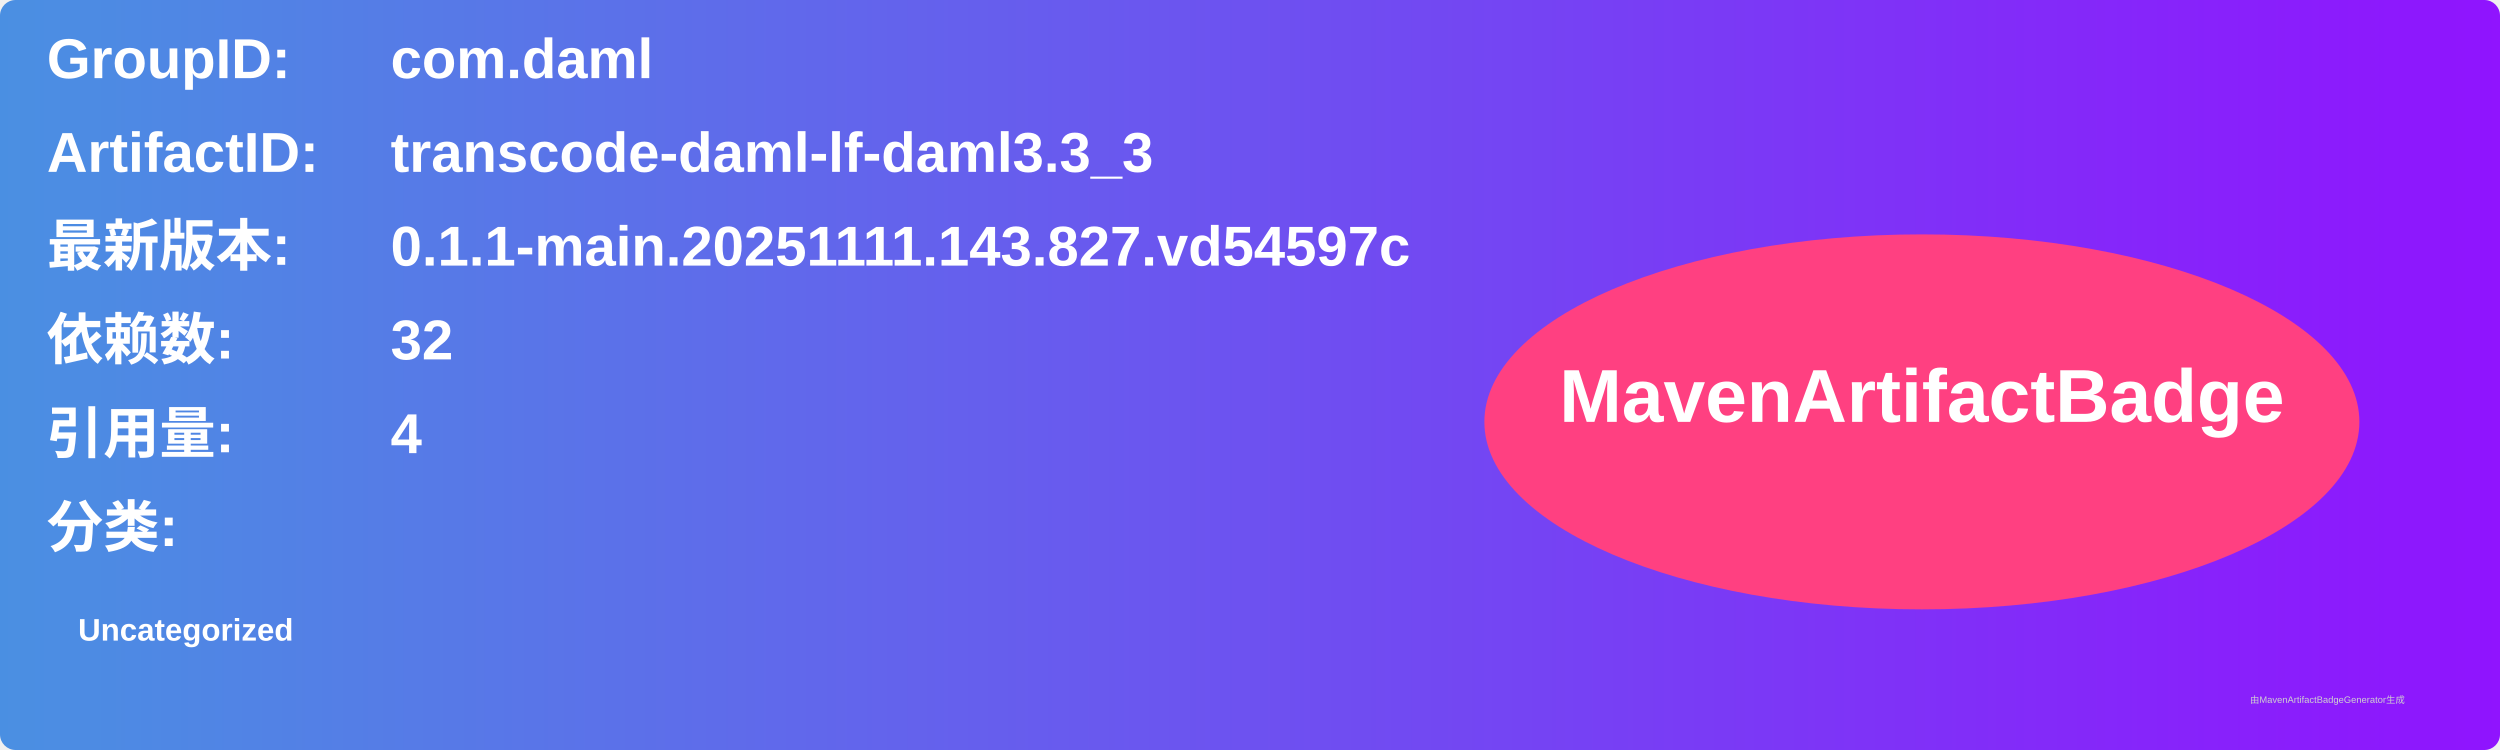
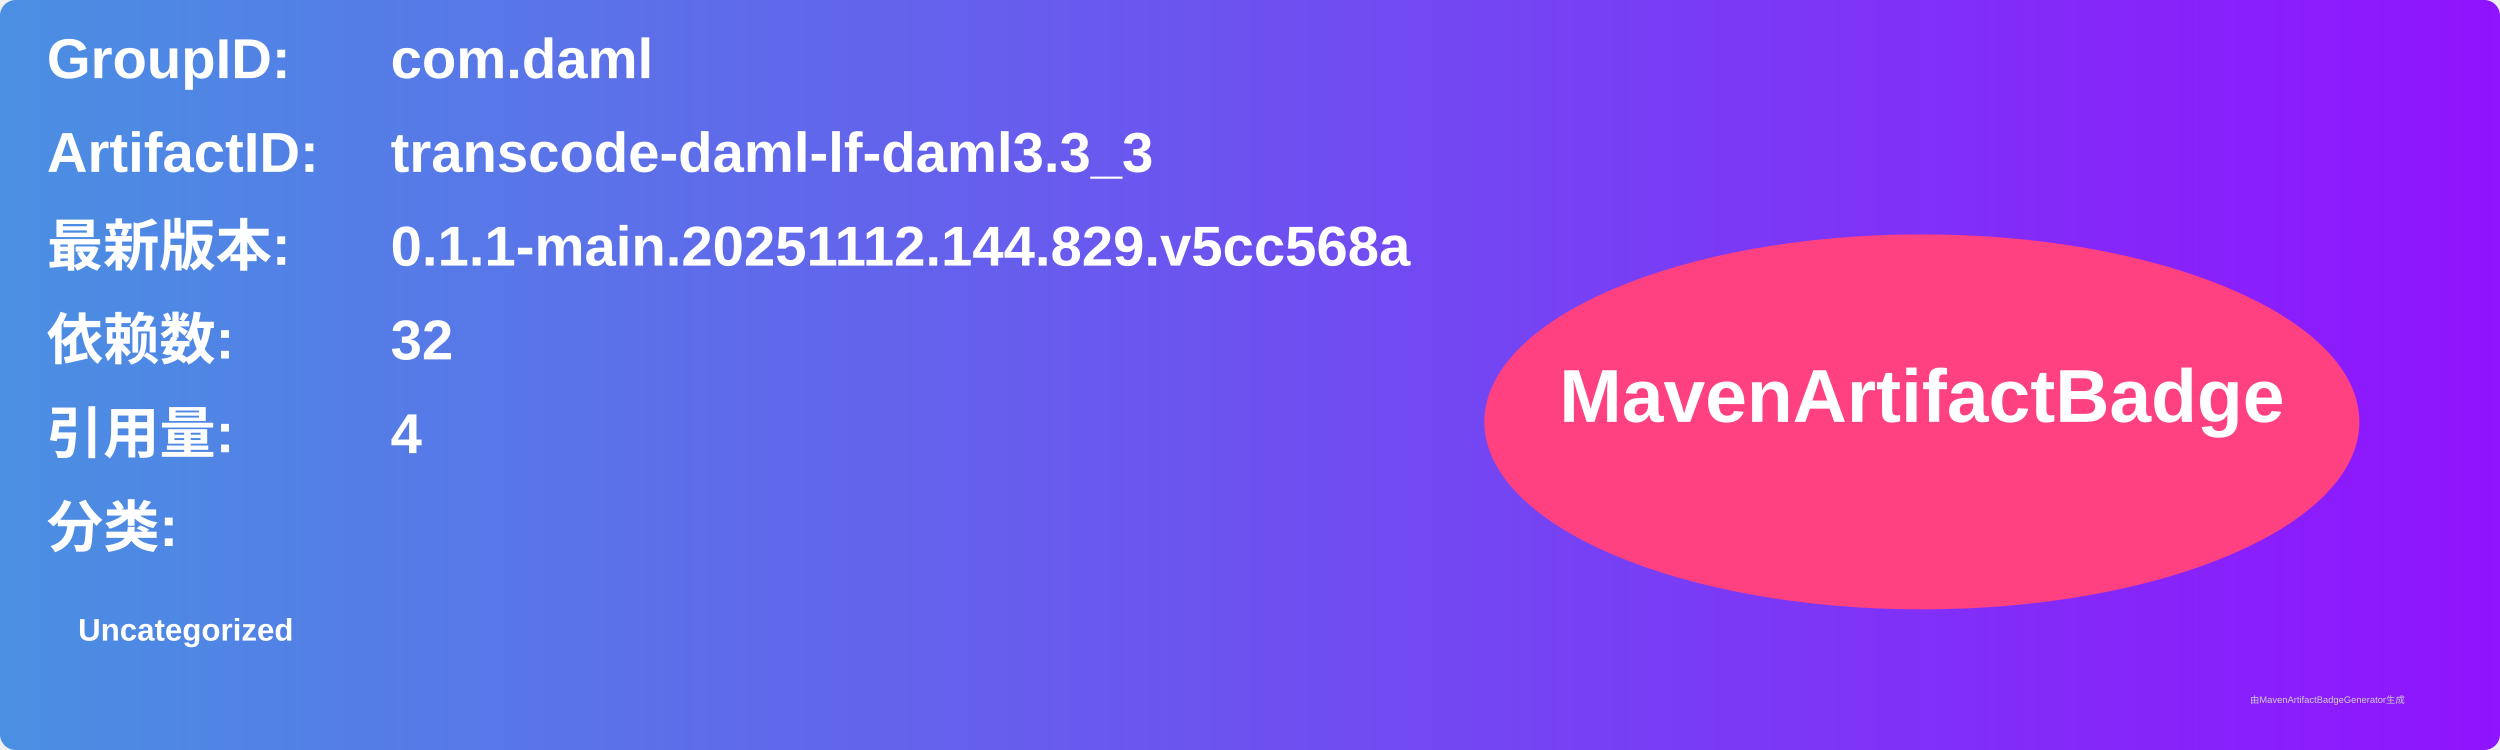
<svg xmlns="http://www.w3.org/2000/svg" width="800" height="240" viewBox="0 0 800 240">
  <linearGradient id="grad" x1="0%" y1="0%" x2="100%" y2="0%">
    <stop offset="0%" stop-color="#4a90e2" />
    <stop offset="100%" stop-color="#9013fe" />
  </linearGradient>
  <rect width="100%" height="100%" rx="5" ry="5" fill="url(#grad)" />
  <g transform="translate(15, 15)">
    <text x="0" y="10" font-family="Arial" font-size="18" fill="white" font-weight="bold" width="260">GroupID:</text>
    <text x="110" y="10" font-family="Arial" font-size="18" fill="white" font-weight="bold" width="460">com.daml</text>
    <text x="0" y="40" font-family="Arial" font-size="18" fill="white" font-weight="bold" width="260">ArtifactID:</text>
    <text x="110" y="40" font-family="Arial" font-size="18" fill="white" font-weight="bold" width="460">transcode-daml-lf-daml3.3_3</text>
    <text x="0" y="70" font-family="Arial" font-size="18" fill="white" font-weight="bold">最新版本:</text>
    <text x="110" y="70" font-family="Arial" font-size="18" fill="white" font-weight="bold">
-       <tspan font-weight="bold">0.1.1-main.20251111.143.827.vd54597c</tspan>
+       <tspan font-weight="bold">0.1.1-main.20251112.144.829.v5cc568a</tspan>
    </text>
    <text x="0" y="100" font-family="Arial" font-size="18" fill="white" font-weight="bold">依赖数: </text>
    <text x="110" y="100" font-family="Arial" font-size="18" fill="white">
      <tspan font-weight="bold">32</tspan>
    </text>
    <text x="0" y="130" font-family="Arial" font-size="18" fill="white" font-weight="bold">引用量: </text>
    <text x="110" y="130" font-family="Arial" font-size="18" fill="white">
      <tspan font-weight="bold">4</tspan>
    </text>
    <text x="0" y="160" font-family="Arial" font-size="18" fill="white" font-weight="bold">分类:</text>
    <text x="10" y="190" font-family="Arial" font-size="10" fill="white">
      <tspan font-weight="bold">Uncategorized</tspan>
    </text>
    <ellipse cx="600" cy="120" rx="140" ry="60" fill="#ff4081" />
    <text x="600" y="120" text-anchor="middle" font-family="Arial" font-size="24" fill="white" font-weight="bold">MavenArtifactBadge</text>
  </g>
  <text x="720" y="225" font-family="Arial" font-size="3" fill="#d0d0d0">由MavenArtifactBadgeGenerator生成</text>
</svg>
